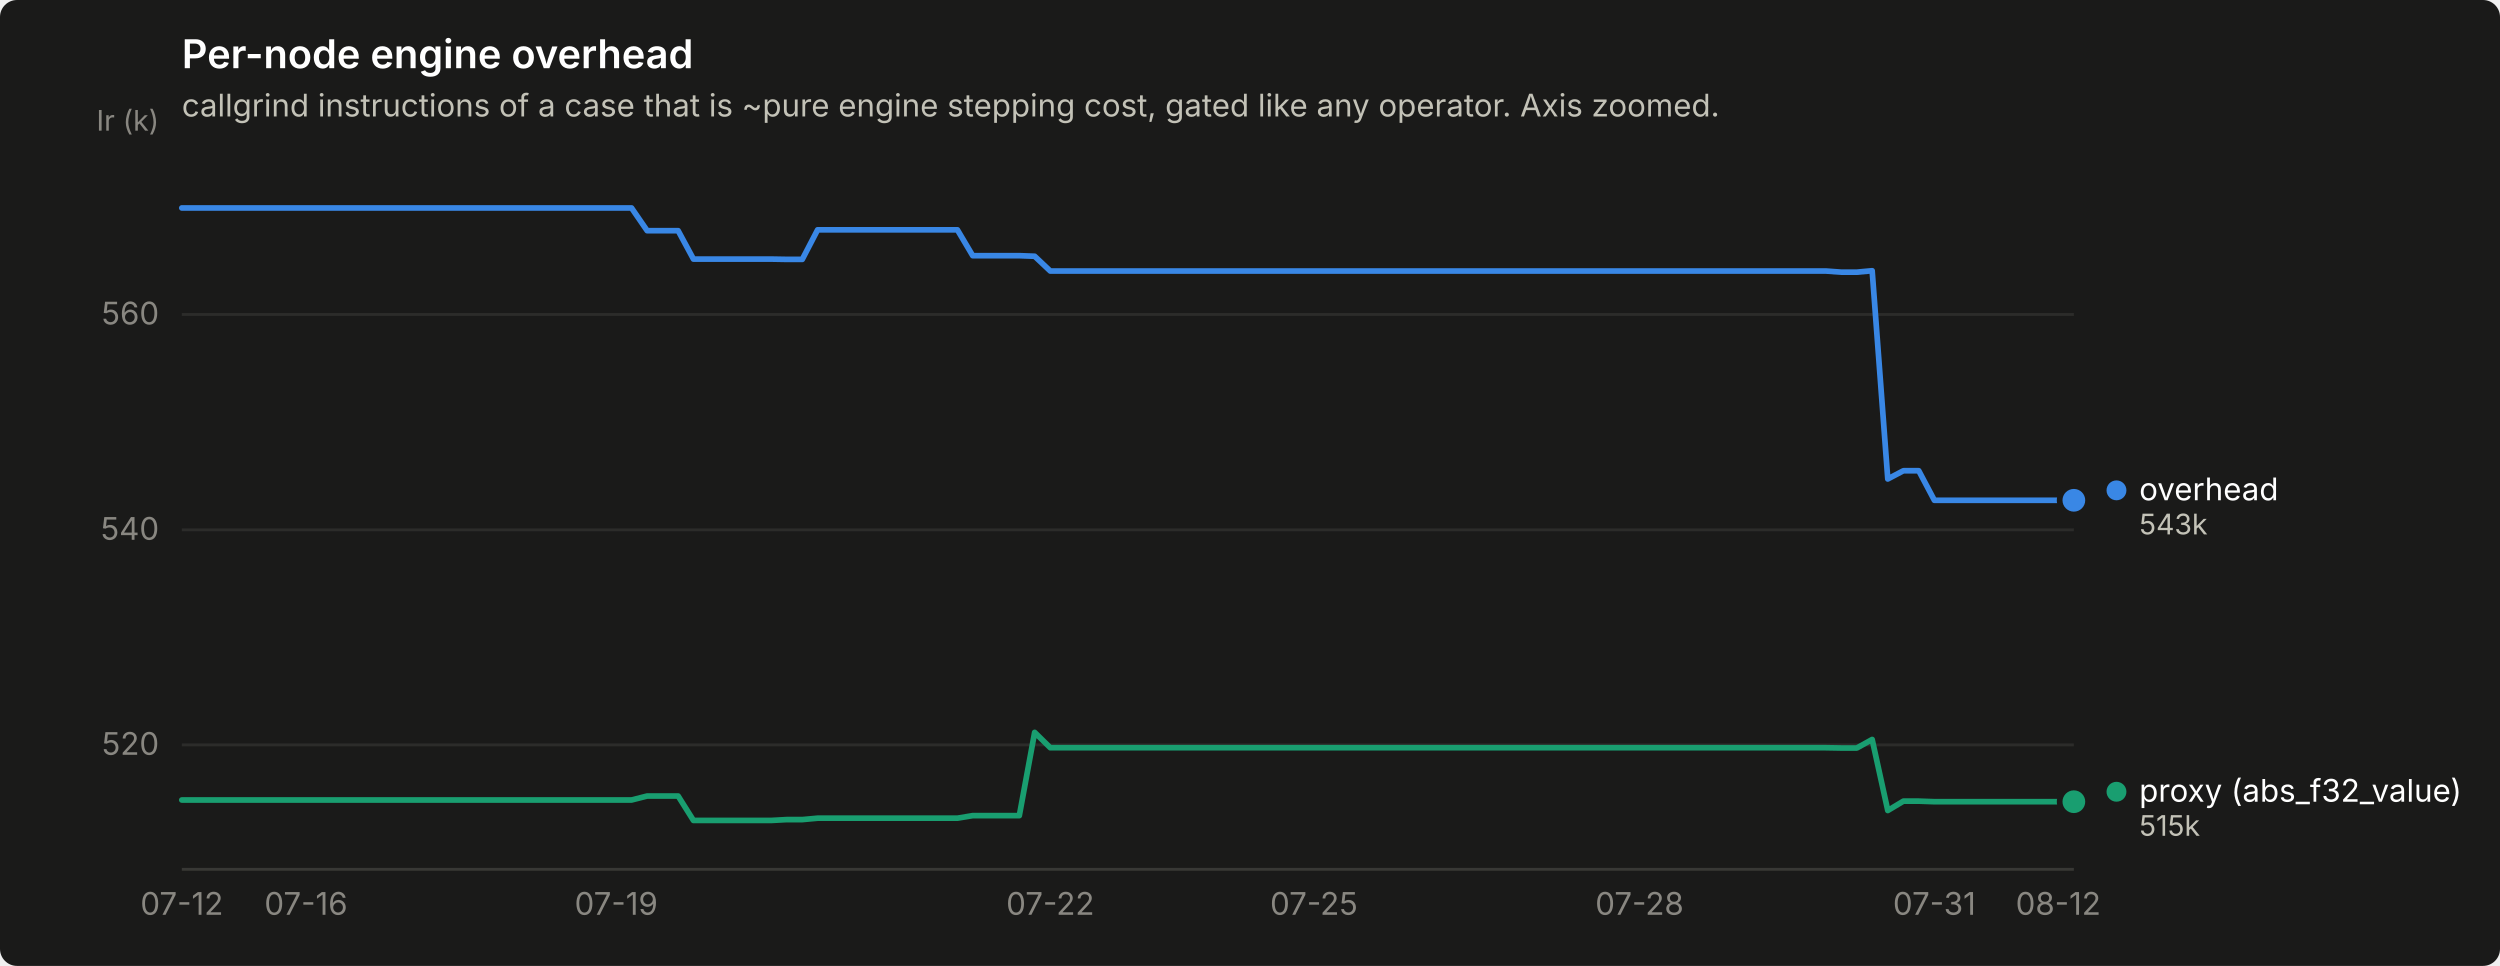
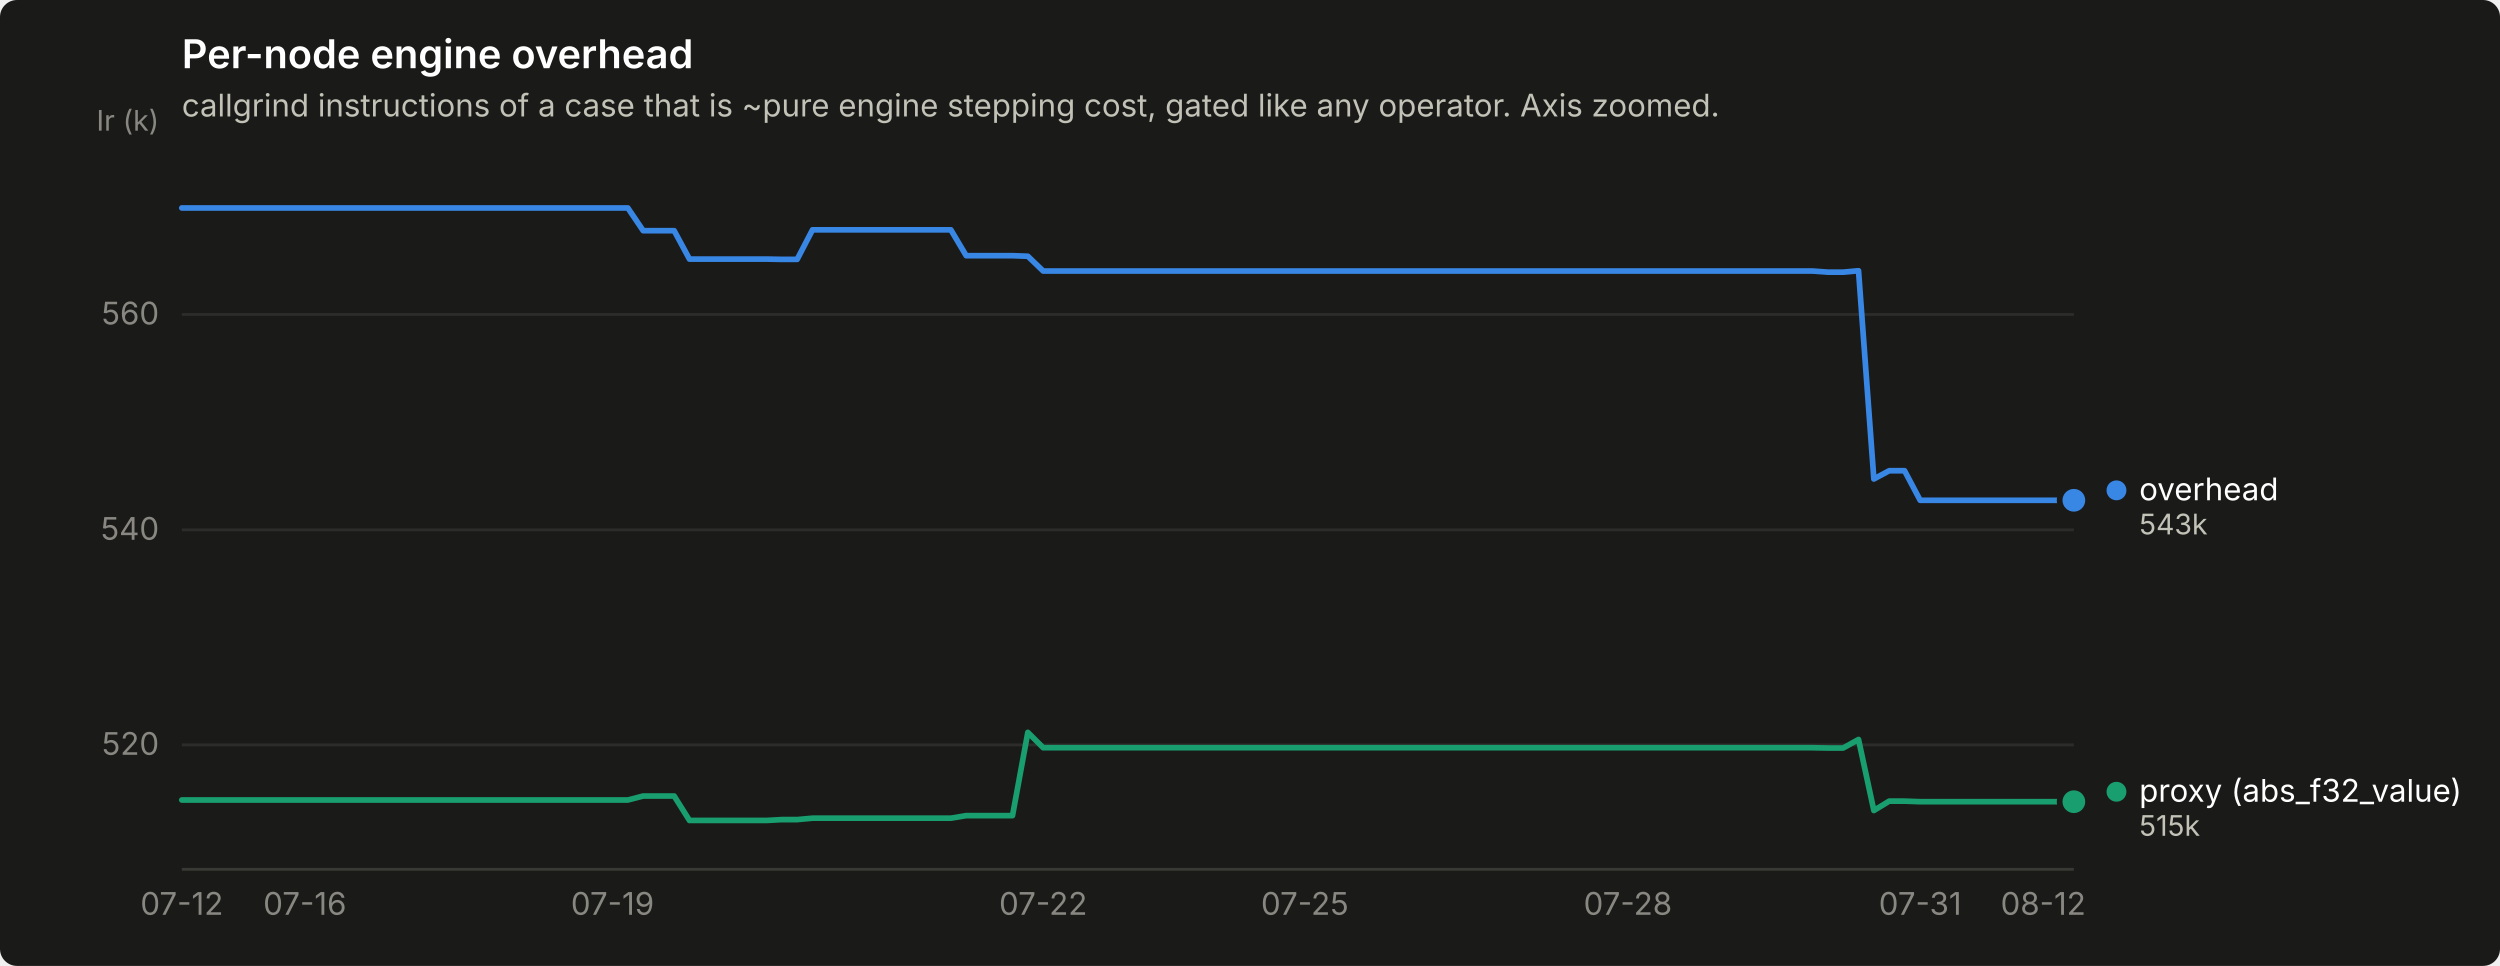
<svg xmlns="http://www.w3.org/2000/svg" width="880" height="340" viewBox="0 0 880 340" role="img" aria-label="Per-node engine overhead">
  <rect width="880" height="340" rx="6" fill="#1a1a19" />
  <text x="64" y="24" font-family="system-ui, -apple-system, &quot;Segoe UI&quot;, sans-serif" font-size="14" font-weight="600" fill="#ffffff">Per-node engine overhead</text>
  <text x="64" y="41" font-family="system-ui, -apple-system, &quot;Segoe UI&quot;, sans-serif" font-size="11" fill="#c3c2b7">callgrind instructions of a case that is ~pure engine stepping cost, gated like any operator. Axis zoomed.</text>
  <line x1="64" y1="262.2" x2="730" y2="262.2" stroke="#2c2c2a" stroke-width="1" />
  <text x="56" y="265.7" text-anchor="end" font-family="system-ui, -apple-system, &quot;Segoe UI&quot;, sans-serif" font-size="11" style="font-variant-numeric: tabular-nums" fill="#898781">520</text>
  <line x1="64" y1="186.5" x2="730" y2="186.5" stroke="#2c2c2a" stroke-width="1" />
  <text x="56" y="190.0" text-anchor="end" font-family="system-ui, -apple-system, &quot;Segoe UI&quot;, sans-serif" font-size="11" style="font-variant-numeric: tabular-nums" fill="#898781">540</text>
  <line x1="64" y1="110.7" x2="730" y2="110.7" stroke="#2c2c2a" stroke-width="1" />
  <text x="56" y="114.2" text-anchor="end" font-family="system-ui, -apple-system, &quot;Segoe UI&quot;, sans-serif" font-size="11" style="font-variant-numeric: tabular-nums" fill="#898781">560</text>
  <text x="56" y="46" text-anchor="end" font-family="system-ui, -apple-system, &quot;Segoe UI&quot;, sans-serif" font-size="10" fill="#898781">Ir (k)</text>
  <line x1="64" y1="306" x2="730" y2="306" stroke="#383835" stroke-width="1" />
  <text x="64.0" y="322" text-anchor="middle" font-family="system-ui, -apple-system, &quot;Segoe UI&quot;, sans-serif" font-size="11" style="font-variant-numeric: tabular-nums" fill="#898781">07-12</text>
-   <text x="107.7" y="322" text-anchor="middle" font-family="system-ui, -apple-system, &quot;Segoe UI&quot;, sans-serif" font-size="11" style="font-variant-numeric: tabular-nums" fill="#898781">07-16</text>
-   <text x="216.9" y="322" text-anchor="middle" font-family="system-ui, -apple-system, &quot;Segoe UI&quot;, sans-serif" font-size="11" style="font-variant-numeric: tabular-nums" fill="#898781">07-19</text>
-   <text x="369.7" y="322" text-anchor="middle" font-family="system-ui, -apple-system, &quot;Segoe UI&quot;, sans-serif" font-size="11" style="font-variant-numeric: tabular-nums" fill="#898781">07-22</text>
-   <text x="462.5" y="322" text-anchor="middle" font-family="system-ui, -apple-system, &quot;Segoe UI&quot;, sans-serif" font-size="11" style="font-variant-numeric: tabular-nums" fill="#898781">07-25</text>
-   <text x="577.1" y="322" text-anchor="middle" font-family="system-ui, -apple-system, &quot;Segoe UI&quot;, sans-serif" font-size="11" style="font-variant-numeric: tabular-nums" fill="#898781">07-28</text>
-   <text x="680.9" y="322" text-anchor="middle" font-family="system-ui, -apple-system, &quot;Segoe UI&quot;, sans-serif" font-size="11" style="font-variant-numeric: tabular-nums" fill="#898781">07-31</text>
-   <text x="724.5" y="322" text-anchor="middle" font-family="system-ui, -apple-system, &quot;Segoe UI&quot;, sans-serif" font-size="11" style="font-variant-numeric: tabular-nums" fill="#898781">08-12</text>
-   <path d="M64.0,73.2 L69.5,73.2 L74.9,73.2 L80.4,73.2 L85.8,73.2 L91.3,73.2 L96.8,73.2 L102.2,73.2 L107.7,73.2 L113.1,73.2 L118.6,73.2 L124.0,73.2 L129.5,73.2 L135.0,73.2 L140.4,73.2 L145.9,73.2 L151.3,73.2 L156.8,73.2 L162.3,73.2 L167.7,73.2 L173.2,73.2 L178.6,73.2 L184.1,73.2 L189.6,73.2 L195.0,73.2 L200.5,73.2 L205.9,73.2 L211.4,73.2 L216.9,73.2 L222.3,73.2 L227.8,81.2 L233.2,81.2 L238.7,81.2 L244.1,91.2 L249.6,91.2 L255.1,91.2 L260.5,91.2 L266.0,91.2 L271.4,91.2 L276.9,91.3 L282.4,91.3 L287.8,80.9 L293.3,80.9 L298.7,80.9 L304.2,80.9 L309.7,80.9 L315.1,80.9 L320.6,80.9 L326.0,80.9 L331.5,80.9 L337.0,80.9 L342.4,90.0 L347.9,90.0 L353.3,90.0 L358.8,90.0 L364.2,90.2 L369.7,95.4 L375.2,95.4 L380.6,95.4 L386.1,95.4 L391.5,95.4 L397.0,95.4 L402.5,95.4 L407.9,95.4 L413.4,95.4 L418.8,95.4 L424.3,95.4 L429.8,95.4 L435.2,95.4 L440.7,95.4 L446.1,95.4 L451.6,95.4 L457.0,95.4 L462.5,95.4 L468.0,95.4 L473.4,95.4 L478.9,95.4 L484.3,95.4 L489.8,95.4 L495.3,95.4 L500.7,95.4 L506.2,95.4 L511.6,95.4 L517.1,95.4 L522.6,95.4 L528.0,95.4 L533.5,95.4 L538.9,95.4 L544.4,95.4 L549.9,95.4 L555.3,95.4 L560.8,95.4 L566.2,95.4 L571.7,95.4 L577.1,95.4 L582.6,95.4 L588.1,95.4 L593.5,95.4 L599.0,95.4 L604.4,95.4 L609.9,95.4 L615.4,95.4 L620.8,95.4 L626.3,95.4 L631.7,95.4 L637.2,95.4 L642.7,95.4 L648.1,95.8 L653.6,95.8 L659.0,95.3 L664.5,168.6 L670.0,165.7 L675.4,165.7 L680.9,176.1 L686.3,176.1 L691.8,176.1 L697.2,176.1 L702.7,176.1 L708.2,176.1 L713.6,176.1 L719.1,176.1 L724.5,176.1 L730.0,176.1" fill="none" stroke="#3987e5" stroke-width="2" stroke-linejoin="round" stroke-linecap="round" />
+   <text x="107.3" y="322" text-anchor="middle" font-family="system-ui, -apple-system, &quot;Segoe UI&quot;, sans-serif" font-size="11" style="font-variant-numeric: tabular-nums" fill="#898781">07-16</text>
+   <text x="215.6" y="322" text-anchor="middle" font-family="system-ui, -apple-system, &quot;Segoe UI&quot;, sans-serif" font-size="11" style="font-variant-numeric: tabular-nums" fill="#898781">07-19</text>
+   <text x="367.2" y="322" text-anchor="middle" font-family="system-ui, -apple-system, &quot;Segoe UI&quot;, sans-serif" font-size="11" style="font-variant-numeric: tabular-nums" fill="#898781">07-22</text>
+   <text x="459.3" y="322" text-anchor="middle" font-family="system-ui, -apple-system, &quot;Segoe UI&quot;, sans-serif" font-size="11" style="font-variant-numeric: tabular-nums" fill="#898781">07-25</text>
+   <text x="573.0" y="322" text-anchor="middle" font-family="system-ui, -apple-system, &quot;Segoe UI&quot;, sans-serif" font-size="11" style="font-variant-numeric: tabular-nums" fill="#898781">07-28</text>
+   <text x="675.9" y="322" text-anchor="middle" font-family="system-ui, -apple-system, &quot;Segoe UI&quot;, sans-serif" font-size="11" style="font-variant-numeric: tabular-nums" fill="#898781">07-31</text>
+   <text x="719.2" y="322" text-anchor="middle" font-family="system-ui, -apple-system, &quot;Segoe UI&quot;, sans-serif" font-size="11" style="font-variant-numeric: tabular-nums" fill="#898781">08-12</text>
+   <path d="M64.0,73.2 L69.4,73.2 L74.8,73.2 L80.2,73.2 L85.7,73.2 L91.1,73.2 L96.5,73.2 L101.9,73.2 L107.3,73.2 L112.7,73.2 L118.1,73.2 L123.6,73.2 L129.0,73.2 L134.4,73.2 L139.8,73.2 L145.2,73.2 L150.6,73.2 L156.0,73.2 L161.5,73.2 L166.9,73.2 L172.3,73.2 L177.7,73.2 L183.1,73.2 L188.5,73.2 L194.0,73.2 L199.4,73.2 L204.8,73.2 L210.2,73.2 L215.6,73.2 L221.0,73.2 L226.4,81.2 L231.9,81.2 L237.3,81.2 L242.7,91.2 L248.1,91.2 L253.5,91.2 L258.9,91.2 L264.3,91.2 L269.8,91.2 L275.2,91.3 L280.6,91.3 L286.0,80.9 L291.4,80.9 L296.8,80.9 L302.2,80.9 L307.7,80.9 L313.1,80.9 L318.5,80.9 L323.9,80.9 L329.3,80.9 L334.7,80.9 L340.1,90.0 L345.6,90.0 L351.0,90.0 L356.4,90.0 L361.8,90.2 L367.2,95.4 L372.6,95.4 L378.0,95.4 L383.5,95.4 L388.9,95.4 L394.3,95.4 L399.7,95.4 L405.1,95.4 L410.5,95.4 L416.0,95.4 L421.4,95.4 L426.8,95.4 L432.2,95.4 L437.6,95.4 L443.0,95.4 L448.4,95.4 L453.9,95.4 L459.3,95.4 L464.7,95.4 L470.1,95.4 L475.5,95.4 L480.9,95.4 L486.3,95.4 L491.8,95.4 L497.2,95.4 L502.6,95.4 L508.0,95.4 L513.4,95.4 L518.8,95.4 L524.2,95.4 L529.7,95.4 L535.1,95.4 L540.5,95.4 L545.9,95.4 L551.3,95.4 L556.7,95.4 L562.1,95.4 L567.6,95.4 L573.0,95.4 L578.4,95.4 L583.8,95.4 L589.2,95.4 L594.6,95.4 L600.0,95.4 L605.5,95.4 L610.9,95.4 L616.3,95.4 L621.7,95.4 L627.1,95.4 L632.5,95.4 L638.0,95.4 L643.4,95.8 L648.8,95.8 L654.2,95.3 L659.6,168.6 L665.0,165.7 L670.4,165.7 L675.9,176.1 L681.3,176.1 L686.7,176.1 L692.1,176.1 L697.5,176.1 L702.9,176.1 L708.3,176.1 L713.8,176.1 L719.2,176.1 L724.6,176.1 L730.0,176.1" fill="none" stroke="#3987e5" stroke-width="2" stroke-linejoin="round" stroke-linecap="round" />
  <circle cx="730.0" cy="176.1" r="6" fill="#1a1a19" />
  <circle cx="730.0" cy="176.1" r="4" fill="#3987e5" />
-   <path d="M64.0,281.6 L69.5,281.6 L74.9,281.6 L80.4,281.6 L85.8,281.6 L91.3,281.6 L96.8,281.6 L102.2,281.6 L107.7,281.6 L113.1,281.6 L118.6,281.6 L124.0,281.6 L129.5,281.6 L135.0,281.6 L140.4,281.6 L145.9,281.6 L151.3,281.6 L156.8,281.6 L162.3,281.6 L167.7,281.6 L173.2,281.6 L178.6,281.6 L184.1,281.6 L189.6,281.6 L195.0,281.6 L200.5,281.6 L205.9,281.6 L211.4,281.6 L216.9,281.6 L222.3,281.6 L227.8,280.2 L233.2,280.2 L238.7,280.2 L244.1,288.8 L249.6,288.8 L255.1,288.8 L260.5,288.8 L266.0,288.8 L271.4,288.8 L276.9,288.5 L282.4,288.5 L287.8,288.0 L293.3,288.0 L298.7,288.0 L304.2,288.0 L309.7,288.0 L315.1,288.0 L320.6,288.0 L326.0,288.0 L331.5,288.0 L337.0,288.0 L342.4,287.1 L347.9,287.1 L353.3,287.1 L358.8,287.1 L364.2,257.8 L369.7,263.2 L375.2,263.2 L380.6,263.2 L386.1,263.2 L391.5,263.2 L397.0,263.2 L402.5,263.2 L407.9,263.2 L413.4,263.2 L418.8,263.2 L424.3,263.2 L429.8,263.2 L435.2,263.2 L440.7,263.2 L446.1,263.2 L451.6,263.2 L457.0,263.2 L462.5,263.2 L468.0,263.2 L473.4,263.2 L478.9,263.2 L484.3,263.2 L489.8,263.2 L495.3,263.2 L500.7,263.2 L506.2,263.2 L511.6,263.2 L517.1,263.2 L522.6,263.2 L528.0,263.2 L533.5,263.2 L538.9,263.2 L544.4,263.2 L549.9,263.2 L555.3,263.2 L560.8,263.2 L566.2,263.2 L571.7,263.2 L577.1,263.2 L582.6,263.2 L588.1,263.2 L593.5,263.2 L599.0,263.2 L604.4,263.2 L609.9,263.2 L615.4,263.2 L620.8,263.2 L626.3,263.2 L631.7,263.2 L637.2,263.2 L642.7,263.2 L648.1,263.3 L653.6,263.3 L659.0,260.3 L664.5,285.3 L670.0,282.0 L675.4,282.0 L680.9,282.2 L686.3,282.2 L691.8,282.2 L697.2,282.2 L702.7,282.2 L708.2,282.2 L713.6,282.2 L719.1,282.2 L724.5,282.2 L730.0,282.2" fill="none" stroke="#199e70" stroke-width="2" stroke-linejoin="round" stroke-linecap="round" />
+   <path d="M64.0,281.6 L69.4,281.6 L74.8,281.6 L80.2,281.6 L85.7,281.6 L91.1,281.6 L96.5,281.6 L101.9,281.6 L107.3,281.6 L112.7,281.6 L118.1,281.6 L123.6,281.6 L129.0,281.6 L134.4,281.6 L139.8,281.6 L145.2,281.6 L150.6,281.6 L156.0,281.6 L161.5,281.6 L166.9,281.6 L172.3,281.6 L177.7,281.6 L183.1,281.6 L188.5,281.6 L194.0,281.6 L199.4,281.6 L204.8,281.6 L210.2,281.6 L215.6,281.6 L221.0,281.6 L226.4,280.2 L231.9,280.2 L237.3,280.2 L242.7,288.8 L248.1,288.8 L253.5,288.8 L258.9,288.8 L264.3,288.8 L269.8,288.8 L275.2,288.5 L280.6,288.5 L286.0,288.0 L291.4,288.0 L296.8,288.0 L302.2,288.0 L307.7,288.0 L313.1,288.0 L318.5,288.0 L323.9,288.0 L329.3,288.0 L334.7,288.0 L340.1,287.1 L345.6,287.1 L351.0,287.1 L356.4,287.1 L361.8,257.8 L367.2,263.2 L372.6,263.2 L378.0,263.2 L383.5,263.2 L388.9,263.2 L394.3,263.2 L399.7,263.2 L405.1,263.2 L410.5,263.2 L416.0,263.2 L421.4,263.2 L426.8,263.2 L432.2,263.2 L437.6,263.2 L443.0,263.2 L448.4,263.2 L453.9,263.2 L459.3,263.2 L464.7,263.2 L470.1,263.2 L475.5,263.2 L480.9,263.2 L486.3,263.2 L491.8,263.2 L497.2,263.2 L502.6,263.2 L508.0,263.2 L513.4,263.2 L518.8,263.2 L524.2,263.2 L529.7,263.2 L535.1,263.2 L540.5,263.2 L545.9,263.2 L551.3,263.2 L556.7,263.2 L562.1,263.2 L567.6,263.2 L573.0,263.2 L578.4,263.2 L583.8,263.2 L589.2,263.2 L594.6,263.2 L600.0,263.2 L605.5,263.2 L610.9,263.2 L616.3,263.2 L621.7,263.2 L627.1,263.2 L632.5,263.2 L638.0,263.2 L643.4,263.3 L648.8,263.3 L654.2,260.3 L659.6,285.3 L665.0,282.0 L670.4,282.0 L675.9,282.2 L681.3,282.2 L686.7,282.2 L692.1,282.2 L697.5,282.2 L702.9,282.2 L708.3,282.2 L713.8,282.2 L719.2,282.2 L724.6,282.2 L730.0,282.2" fill="none" stroke="#199e70" stroke-width="2" stroke-linejoin="round" stroke-linecap="round" />
  <circle cx="730.0" cy="282.2" r="6" fill="#1a1a19" />
  <circle cx="730.0" cy="282.2" r="4" fill="#199e70" />
  <circle cx="745.0" cy="172.6" r="3.5" fill="#3987e5" />
  <text x="753.0" y="176.1" font-family="system-ui, -apple-system, &quot;Segoe UI&quot;, sans-serif" font-size="11" fill="#ffffff">overhead</text>
  <text x="753.0" y="188.1" font-family="system-ui, -apple-system, &quot;Segoe UI&quot;, sans-serif" font-size="10" style="font-variant-numeric: tabular-nums" fill="#c3c2b7">543k</text>
  <circle cx="745.0" cy="278.7" r="3.5" fill="#199e70" />
  <text x="753.0" y="282.2" font-family="system-ui, -apple-system, &quot;Segoe UI&quot;, sans-serif" font-size="11" fill="#ffffff">proxy (abs_f32_value)</text>
  <text x="753.0" y="294.2" font-family="system-ui, -apple-system, &quot;Segoe UI&quot;, sans-serif" font-size="10" style="font-variant-numeric: tabular-nums" fill="#c3c2b7">515k</text>
</svg>
